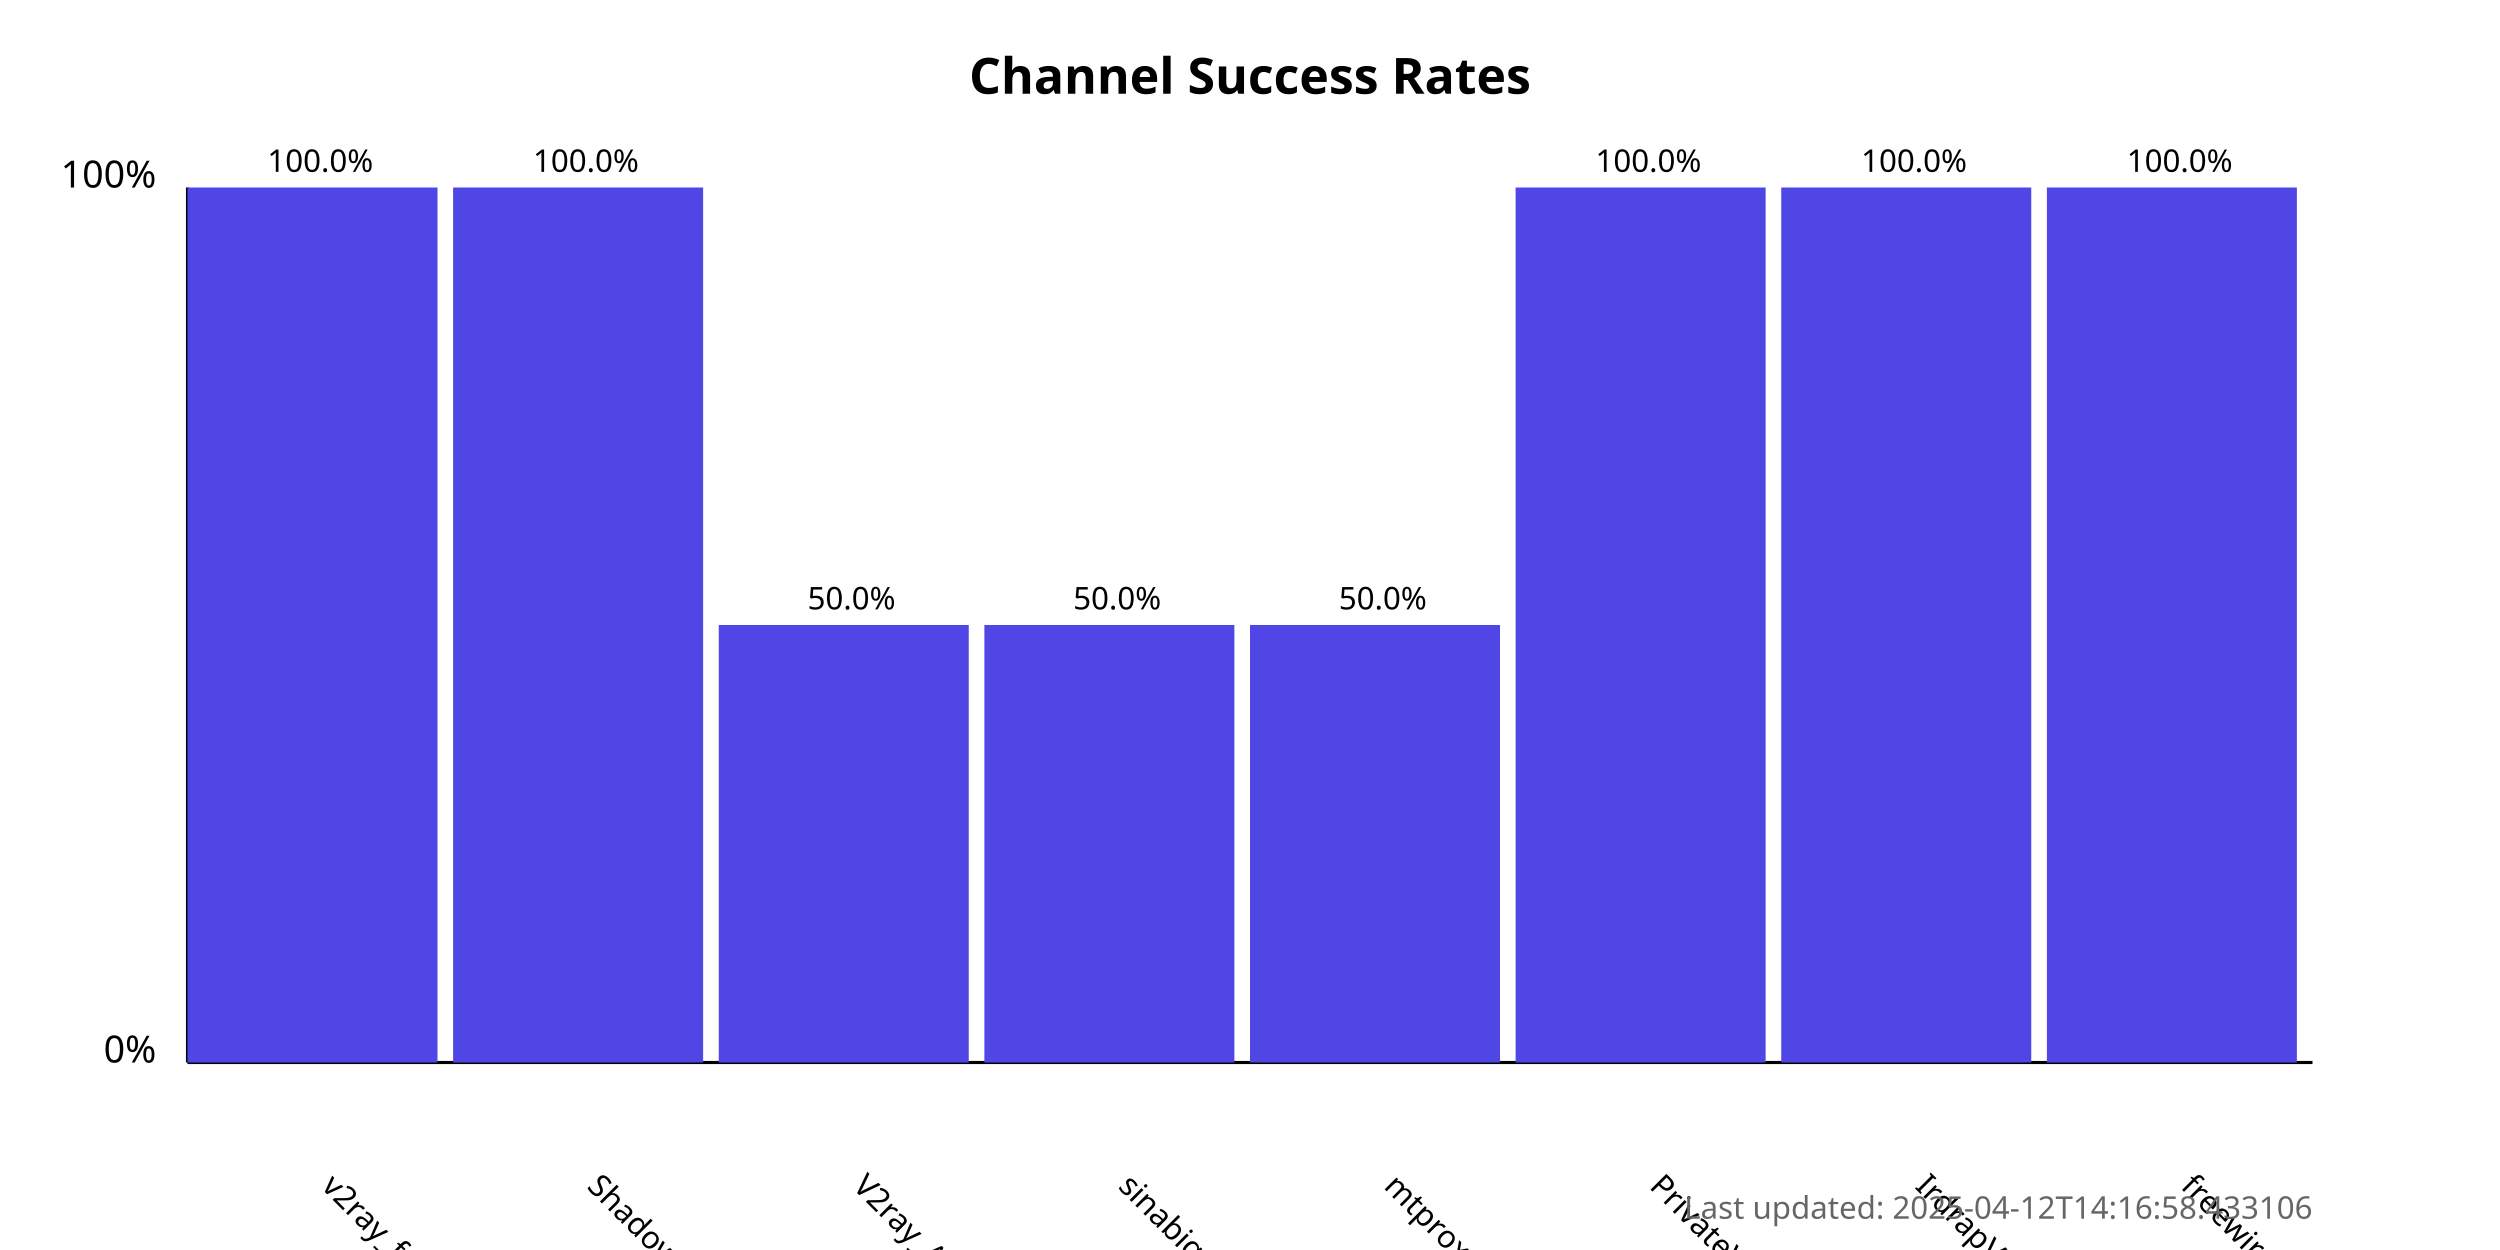
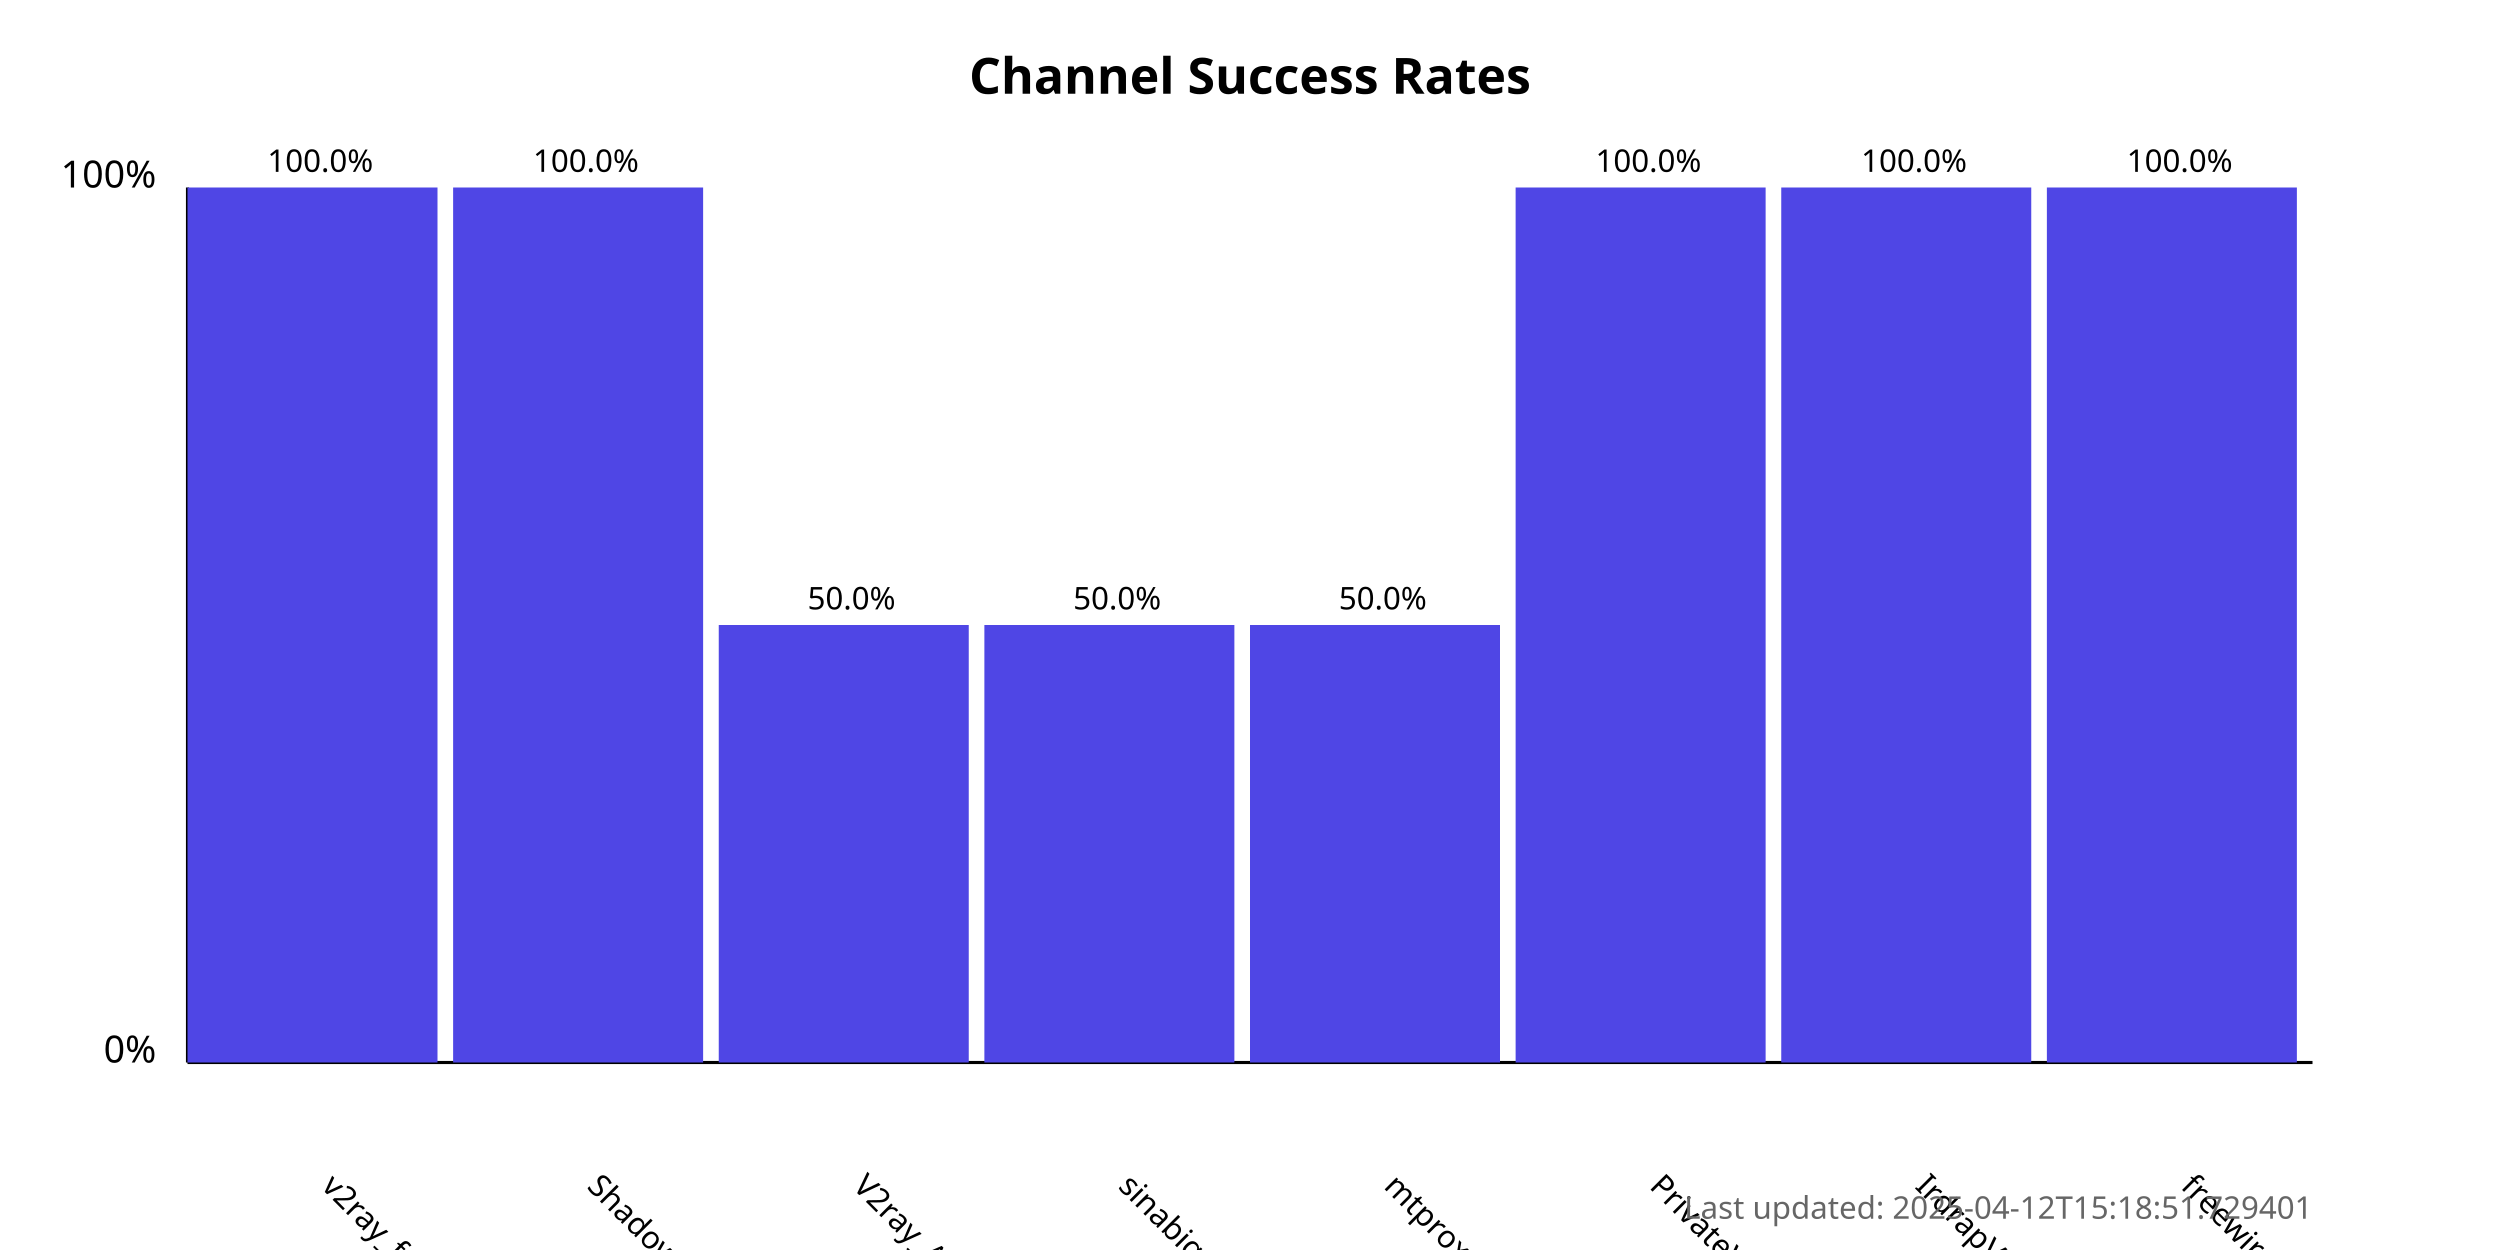
<svg xmlns="http://www.w3.org/2000/svg" width="800" height="400">
  <style>
            .chart-title { font: bold 16px sans-serif; }
            .axis-label { font: 12px sans-serif; }
            .tick-label { font: 10px sans-serif; }
            .bar { fill: #4f46e5; }
            .bar:hover { fill: #6366f1; }
            .timestamp { font: 10px sans-serif; fill: #666; }
        </style>
  <text x="400.0" y="30" text-anchor="middle" class="chart-title">
            Channel Success Rates
        </text>
  <line x1="60" y1="340" x2="60" y2="60" stroke="black" stroke-width="1" />
  <line x1="60" y1="340" x2="740" y2="340" stroke="black" stroke-width="1" />
  <text x="50" y="340" text-anchor="end" class="axis-label">0%</text>
  <text x="50" y="60" text-anchor="end" class="axis-label">100%</text>
  <g>
    <rect x="60" y="60.0" width="80.0" height="280.0" class="bar" />
    <text x="102.5" y="380" transform="rotate(45, 102.5, 380)" text-anchor="start" class="tick-label">
                v2ray_free_conf
            </text>
    <text x="102.5" y="55.0" text-anchor="middle" class="tick-label">
                100.0%
            </text>
  </g>
  <g>
    <rect x="145.0" y="60.0" width="80.0" height="280.0" class="bar" />
    <text x="187.5" y="380" transform="rotate(45, 187.5, 380)" text-anchor="start" class="tick-label">
                ShadowProxy66
            </text>
    <text x="187.5" y="55.0" text-anchor="middle" class="tick-label">
                100.0%
            </text>
  </g>
  <g>
    <rect x="230.0" y="200.0" width="80.0" height="140.0" class="bar" />
    <text x="272.5" y="380" transform="rotate(45, 272.5, 380)" text-anchor="start" class="tick-label">
                V2ray_Alpha
            </text>
    <text x="272.5" y="195.0" text-anchor="middle" class="tick-label">
                50.0%
            </text>
  </g>
  <g>
    <rect x="315.0" y="200.0" width="80.0" height="140.0" class="bar" />
    <text x="357.5" y="380" transform="rotate(45, 357.5, 380)" text-anchor="start" class="tick-label">
                sinabigo
            </text>
    <text x="357.5" y="195.0" text-anchor="middle" class="tick-label">
                50.0%
            </text>
  </g>
  <g>
    <rect x="400.0" y="200.0" width="80.0" height="140.0" class="bar" />
    <text x="442.5" y="380" transform="rotate(45, 442.5, 380)" text-anchor="start" class="tick-label">
                mtproxy_lists
            </text>
    <text x="442.5" y="195.0" text-anchor="middle" class="tick-label">
                50.0%
            </text>
  </g>
  <g>
    <rect x="485.0" y="60.0" width="80.0" height="280.0" class="bar" />
    <text x="527.5" y="380" transform="rotate(45, 527.5, 380)" text-anchor="start" class="tick-label">
                PrivateVPNs
            </text>
    <text x="527.5" y="55.0" text-anchor="middle" class="tick-label">
                100.0%
            </text>
  </g>
  <g>
    <rect x="570.0" y="60.0" width="80.0" height="280.0" class="bar" />
    <text x="612.5" y="380" transform="rotate(45, 612.5, 380)" text-anchor="start" class="tick-label">
                IrdrapVPNnews
            </text>
    <text x="612.5" y="55.0" text-anchor="middle" class="tick-label">
                100.0%
            </text>
  </g>
  <g>
    <rect x="655.0" y="60.0" width="80.0" height="280.0" class="bar" />
    <text x="697.5" y="380" transform="rotate(45, 697.5, 380)" text-anchor="start" class="tick-label">
                freewireguard
            </text>
    <text x="697.5" y="55.0" text-anchor="middle" class="tick-label">
                100.0%
            </text>
  </g>
  <text x="740" y="390" text-anchor="end" class="timestamp">
-             Last updated: 2025-04-12T14:16:58.433106
+             Last updated: 2025-04-12T15:18:51.729401
        </text>
</svg>
